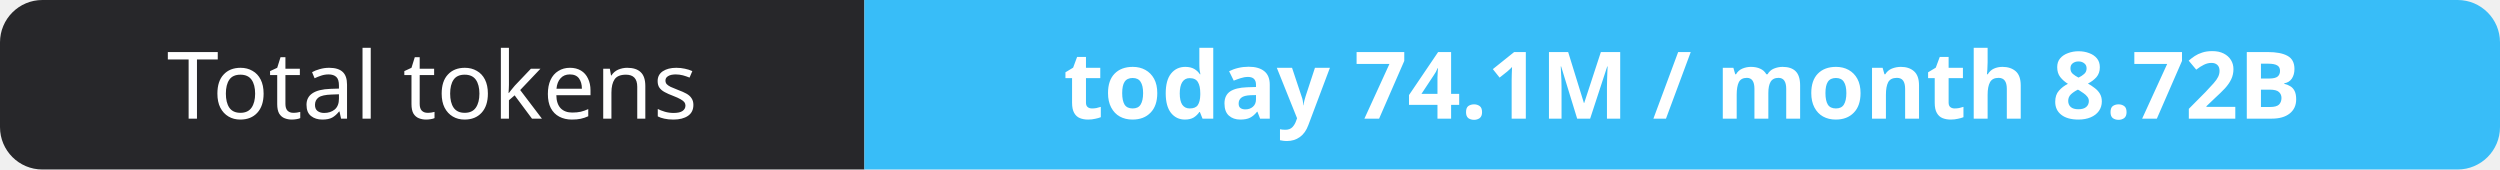
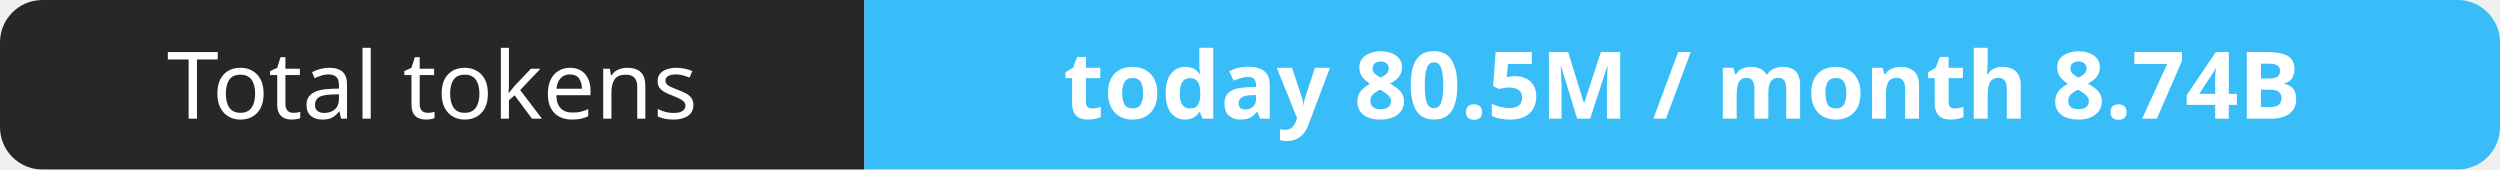
- <svg xmlns="http://www.w3.org/2000/svg" width="295" height="20" role="img" aria-label="Total tokens: today 74.1M / month 8.72B">
+ <svg xmlns="http://www.w3.org/2000/svg" width="295" height="20" role="img" aria-label="Total tokens: today 80.5M / month 8.74B">
  <clipPath id="r">
    <rect width="295" height="20" rx="5" fill="#fff" />
  </clipPath>
  <g clip-path="url(#r)">
    <rect width="102" height="20" fill="#27272a" />
    <rect x="102" width="193" height="20" fill="#38bdf8" />
  </g>
  <g fill="#fff" text-anchor="middle" font-family="Verdana,Geneva,sans-serif" font-size="11">
    <text x="51.0" y="14">Total tokens</text>
-     <text x="198.5" y="14" font-weight="700">today 74.1M / month 8.72B</text>
+     <text x="198.5" y="14" font-weight="700">today 80.5M / month 8.74B</text>
  </g>
</svg>
